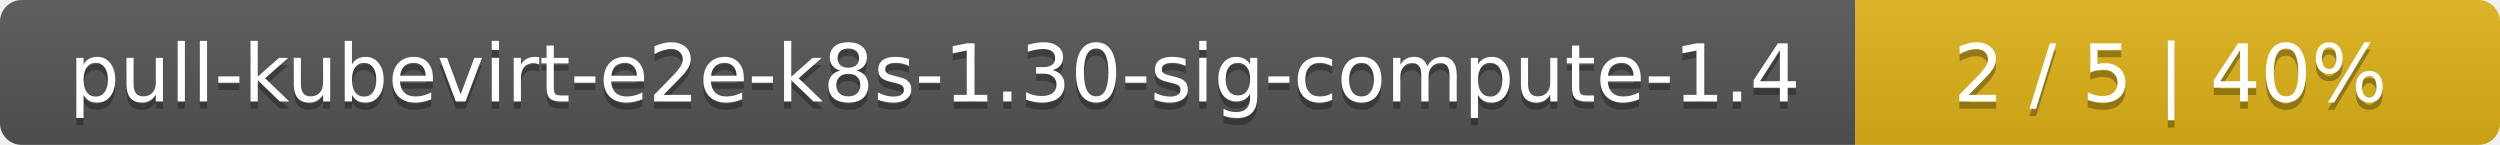
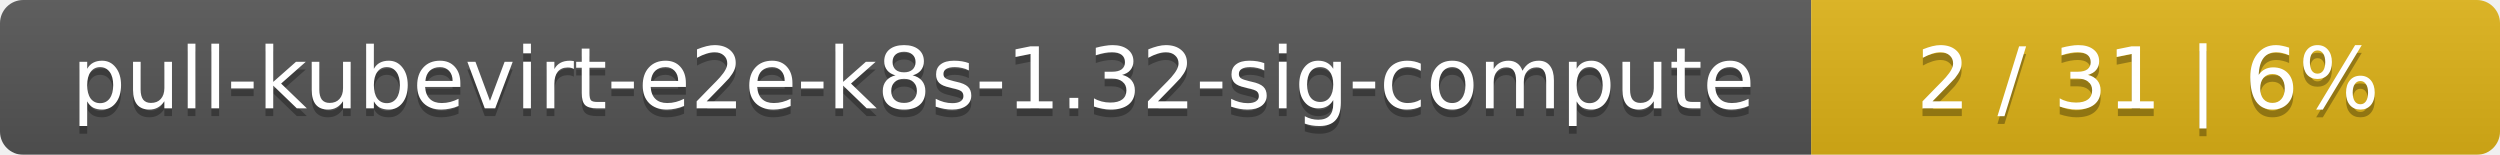
- <svg xmlns="http://www.w3.org/2000/svg" width="345" height="20">
+ <svg xmlns="http://www.w3.org/2000/svg" width="323" height="20">
  <linearGradient id="smooth" x2="0" y2="100%">
    <stop offset="0" stop-color="#bbb" stop-opacity=".1" />
    <stop offset="1" stop-opacity=".1" />
  </linearGradient>
  <mask id="round">
-     <rect width="345" height="20" rx="3" fill="#fff" />
+     <rect width="323" height="20" rx="3" fill="#fff" />
  </mask>
  <g mask="url(#round)">
-     <rect width="256" height="20" fill="#555" />
-     <rect x="256" width="89" height="20" fill="#dfb317" />
-     <rect width="345" height="20" fill="url(#smooth)" />
+     <rect width="234" height="20" fill="#555" />
+     <rect x="234" width="89" height="20" fill="#dfb317" />
+     <rect width="323" height="20" fill="url(#smooth)" />
  </g>
  <g fill="#fff" text-anchor="middle" font-family="DejaVu Sans,Verdana,Geneva,sans-serif" font-size="11">
-     <text x="129" y="15" fill="#010101" fill-opacity=".3">pull-kubevirt-e2e-k8s-1.30-sig-compute-1.4</text>
-     <text x="129" y="14">pull-kubevirt-e2e-k8s-1.30-sig-compute-1.4</text>
-     <text x="299.5" y="15" fill="#010101" fill-opacity=".3">2 / 5    |    40%</text>
-     <text x="299.5" y="14">2 / 5    |    40%</text>
+     <text x="118" y="15" fill="#010101" fill-opacity=".3">pull-kubevirt-e2e-k8s-1.32-sig-compute</text>
+     <text x="118" y="14">pull-kubevirt-e2e-k8s-1.32-sig-compute</text>
+     <text x="277.5" y="15" fill="#010101" fill-opacity=".3">2 / 31    |    6%</text>
+     <text x="277.5" y="14">2 / 31    |    6%</text>
  </g>
</svg>
